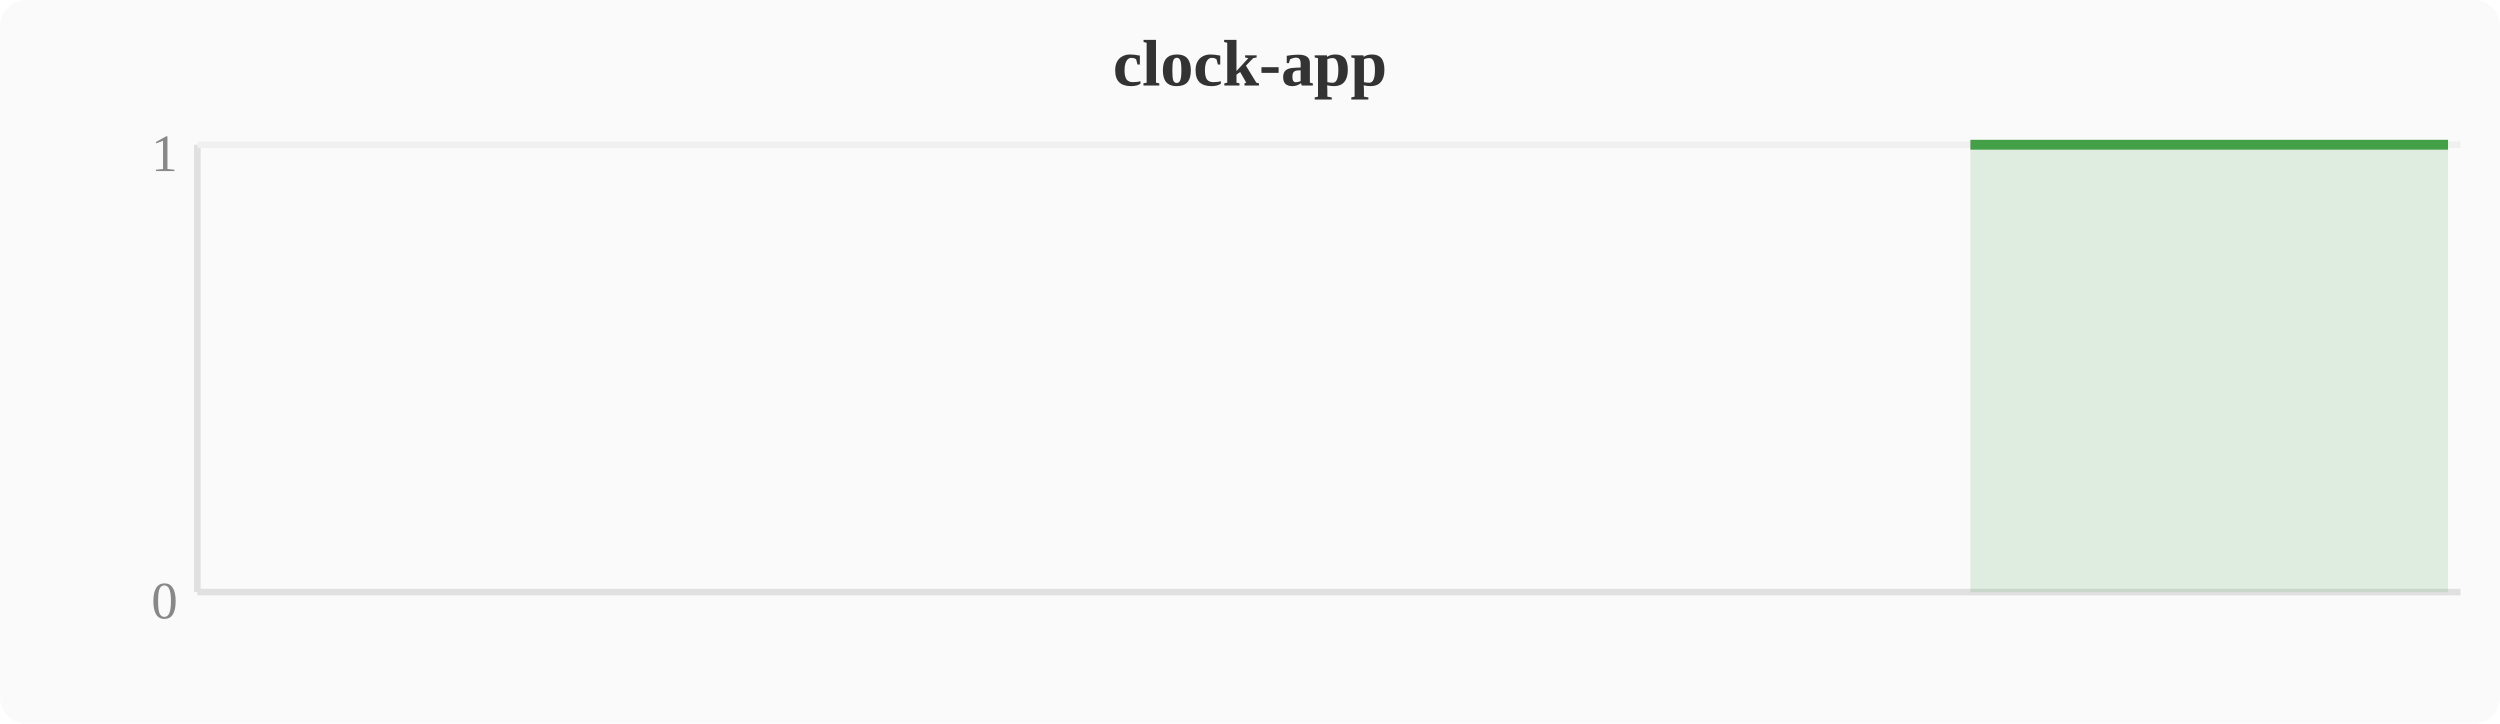
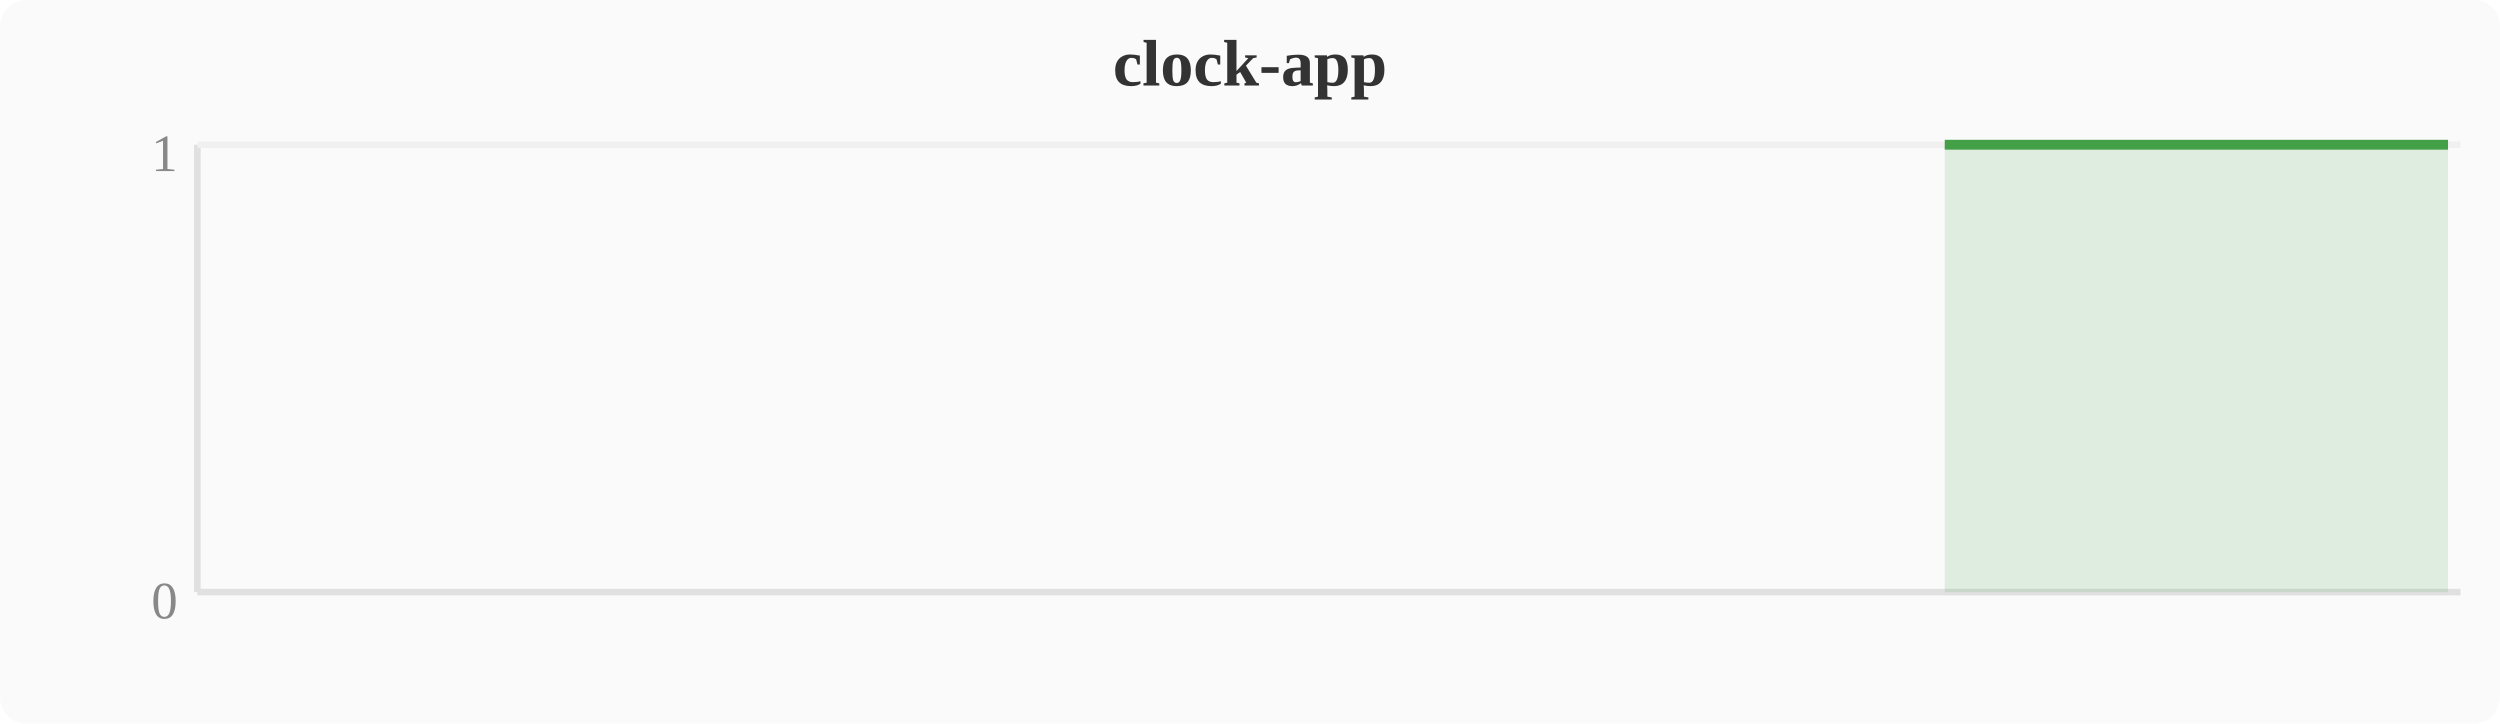
<svg xmlns="http://www.w3.org/2000/svg" width="380" height="110" viewBox="0 0 380 110">
  <rect width="380" height="110" fill="#fafafa" rx="4" />
  <text x="190" y="13" text-anchor="middle" font-size="10" font-weight="bold" fill="#333">clock-app</text>
  <line x1="30" y1="22" x2="30" y2="90" stroke="#e0e0e0" stroke-width="1" />
  <line x1="30" y1="90" x2="374" y2="90" stroke="#e0e0e0" stroke-width="1" />
  <line x1="30" y1="22" x2="374" y2="22" stroke="#f0f0f0" stroke-width="1" />
  <text x="27" y="94" text-anchor="end" font-size="8" fill="#888">0</text>
  <text x="27" y="26" text-anchor="end" font-size="8" fill="#888">1</text>
-   <polygon points="299.5,22.0 303.3,22.0 307.1,22.0 310.9,22.0 314.8,22.0 318.6,22.0 322.4,22.0 326.2,22.0 330.0,22.0 333.9,22.0 337.7,22.0 341.5,22.0 345.3,22.0 349.2,22.0 353.0,22.0 356.8,22.0 360.6,22.0 364.4,22.0 368.3,22.0 372.1,22.0 372.1,90 299.5,90" fill="#43a047" opacity="0.15" />
-   <polyline points="299.5,22.0 303.3,22.0 307.1,22.0 310.9,22.0 314.8,22.0 318.6,22.0 322.4,22.0 326.2,22.0 330.0,22.0 333.9,22.0 337.7,22.0 341.5,22.0 345.3,22.0 349.2,22.0 353.0,22.0 356.8,22.0 360.6,22.0 364.4,22.0 368.3,22.0 372.1,22.0" fill="none" stroke="#43a047" stroke-width="1.5" stroke-linejoin="round" />
+   <polygon points="295.6,22.0 299.5,22.0 303.3,22.0 307.1,22.0 310.9,22.0 314.8,22.0 318.6,22.0 322.4,22.0 326.2,22.0 330.0,22.0 333.9,22.0 337.7,22.0 341.5,22.0 345.3,22.0 349.2,22.0 353.0,22.0 356.8,22.0 360.6,22.0 364.4,22.0 368.3,22.0 372.1,22.0 372.1,90 295.6,90" fill="#43a047" opacity="0.15" />
+   <polyline points="295.6,22.0 299.5,22.0 303.3,22.0 307.1,22.0 310.9,22.0 314.8,22.0 318.6,22.0 322.4,22.0 326.2,22.0 330.0,22.0 333.9,22.0 337.7,22.0 341.5,22.0 345.3,22.0 349.2,22.0 353.0,22.0 356.8,22.0 360.6,22.0 364.4,22.0 368.3,22.0 372.1,22.0" fill="none" stroke="#43a047" stroke-width="1.5" stroke-linejoin="round" />
</svg>
